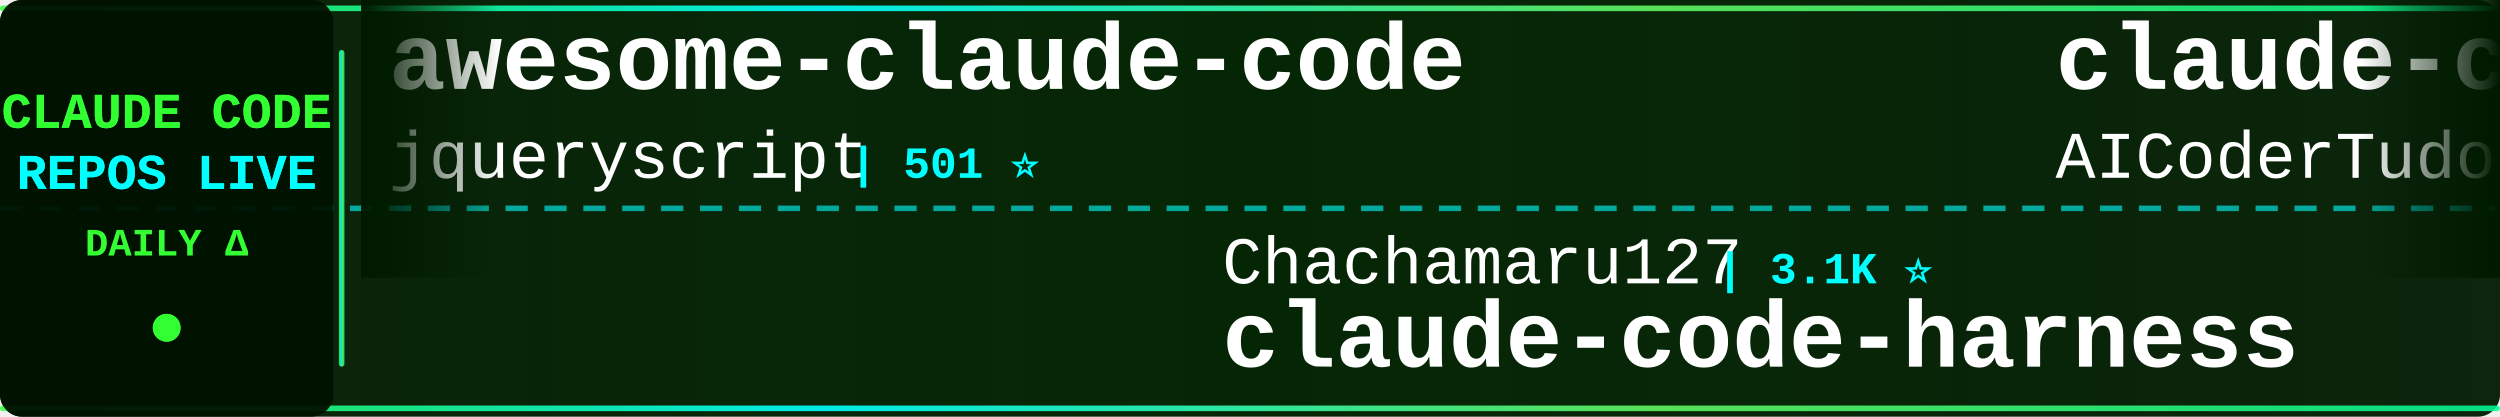
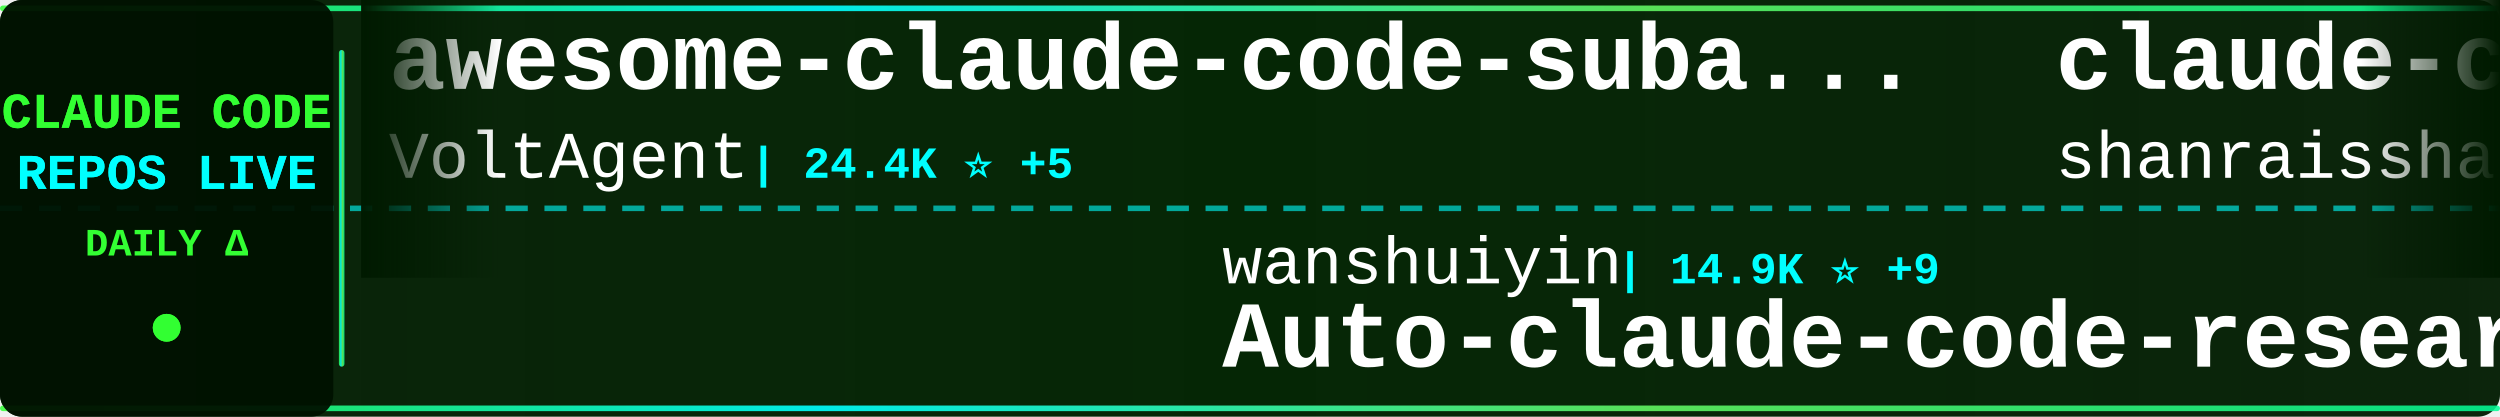
<svg xmlns="http://www.w3.org/2000/svg" width="900" height="150">
  <defs>
    <linearGradient id="tickerBg" x1="0%" y1="0%" x2="100%" y2="0%">
      <stop offset="0%" style="stop-color:#001a00;stop-opacity:0.95" />
      <stop offset="50%" style="stop-color:#002200;stop-opacity:0.98" />
      <stop offset="100%" style="stop-color:#001a00;stop-opacity:0.95" />
    </linearGradient>
    <linearGradient id="borderGrad" x1="0%" y1="0%" x2="100%" y2="0%">
      <stop offset="0%" style="stop-color:#33ff33;stop-opacity:0.85">
        <animate attributeName="stop-opacity" values="0.85;1;0.85" dur="2s" repeatCount="indefinite" />
      </stop>
      <stop offset="33%" style="stop-color:#00ffff;stop-opacity:0.9">
        <animate attributeName="stop-opacity" values="0.9;1;0.9" dur="2.2s" repeatCount="indefinite" />
      </stop>
      <stop offset="66%" style="stop-color:#66ff66;stop-opacity:0.85">
        <animate attributeName="stop-opacity" values="0.85;1;0.85" dur="1.8s" repeatCount="indefinite" />
      </stop>
      <stop offset="100%" style="stop-color:#00ff99;stop-opacity:0.85">
        <animate attributeName="stop-opacity" values="0.85;1;0.85" dur="2s" repeatCount="indefinite" />
      </stop>
    </linearGradient>
    <filter id="textGlow">
      <feGaussianBlur stdDeviation="0.1" result="coloredBlur" />
      <feMerge>
        <feMergeNode in="coloredBlur" />
        <feMergeNode in="SourceGraphic" />
      </feMerge>
    </filter>
    <filter id="metricGlow">
      <feGaussianBlur stdDeviation="0.2" result="coloredBlur" />
      <feMerge>
        <feMergeNode in="coloredBlur" />
        <feMergeNode in="SourceGraphic" />
      </feMerge>
    </filter>
    <linearGradient id="leftFade" x1="0%" y1="0%" x2="100%" y2="0%">
      <stop offset="0%" style="stop-color:#001a00;stop-opacity:1" />
      <stop offset="100%" style="stop-color:#001a00;stop-opacity:0" />
    </linearGradient>
    <linearGradient id="rightFade" x1="0%" y1="0%" x2="100%" y2="0%">
      <stop offset="0%" style="stop-color:#001a00;stop-opacity:0" />
      <stop offset="100%" style="stop-color:#001a00;stop-opacity:1" />
    </linearGradient>
  </defs>
  <rect width="900" height="150" fill="url(#tickerBg)" rx="8" />
  <rect x="0" y="2" width="900" height="2" fill="url(#borderGrad)" rx="1" />
  <rect x="0" y="146" width="900" height="2" fill="url(#borderGrad)" rx="1" />
  <line x1="0" y1="75" x2="900" y2="75" stroke="#00ffff" stroke-width="2" stroke-dasharray="8 6" opacity="0.6" />
  <rect x="0" y="0" width="120" height="150" fill="#001100" opacity="0.95" rx="8" />
  <text x="60" y="46" font-family="'Courier New', monospace" font-size="18" font-weight="bold" fill="#33ff33" text-anchor="middle" filter="url(#textGlow)">
    CLAUDE CODE
  </text>
  <text x="60" y="68" font-family="'Courier New', monospace" font-size="18" font-weight="bold" fill="#00ffff" text-anchor="middle" filter="url(#textGlow)">
    REPOS LIVE
  </text>
  <text x="60" y="92" font-family="'Courier New', monospace" font-size="14" font-weight="bold" fill="#33ff33" text-anchor="middle">
    DAILY Δ
  </text>
  <circle cx="60" cy="118" r="5" fill="#33ff33" filter="url(#metricGlow)">
    <animate attributeName="r" values="4;6;4" dur="1.5s" repeatCount="indefinite" />
    <animate attributeName="opacity" values="0.6;1;0.6" dur="1.5s" repeatCount="indefinite" />
  </circle>
  <rect x="122" y="18" width="2" height="114" fill="url(#borderGrad)" rx="1" />
  <clipPath id="tickerClip">
    <rect x="130" y="0" width="770" height="150" />
  </clipPath>
  <g clip-path="url(#tickerClip)">
    <g id="tickerItems">
      <animateTransform attributeName="transform" attributeType="XML" type="translate" from="0 0" to="-3000 0" dur="54s" repeatCount="indefinite" />
      <g transform="translate(0, 0)">
-         <text x="140" y="32" font-family="'Courier New', monospace" font-size="34" font-weight="bold" fill="#ffffff">awesome-claude-code</text>
-         <text x="140" y="64" font-family="'Courier New', monospace" font-size="24" font-weight="normal" fill="#ffffff" opacity="1.0">jqueryscript</text>
-         <text x="306" y="64" font-family="'Courier New', monospace" font-size="16" font-weight="bold" fill="#00ffff"> | 501 ⭐</text>
+         <text x="140" y="32" font-family="'Courier New', monospace" font-size="34" font-weight="bold" fill="#ffffff">awesome-claude-code-suba...</text>
+         <text x="140" y="64" font-family="'Courier New', monospace" font-size="24" font-weight="normal" fill="#ffffff" opacity="1.0">VoltAgent</text>
+         <text x="270" y="64" font-family="'Courier New', monospace" font-size="16" font-weight="bold" fill="#00ffff"> | 24.4K ⭐ +5</text>
      </g>
      <g transform="translate(300, 0)">
-         <text x="140" y="102" font-family="'Courier New', monospace" font-size="24" font-weight="normal" fill="#ffffff" opacity="1.0">Chachamaru127</text>
-         <text x="318" y="102" font-family="'Courier New', monospace" font-size="16" font-weight="bold" fill="#00ffff"> | 3.1K ⭐</text>
-         <text x="140" y="132" font-family="'Courier New', monospace" font-size="34" font-weight="bold" fill="#ffffff">claude-code-harness</text>
+         <text x="140" y="102" font-family="'Courier New', monospace" font-size="24" font-weight="normal" fill="#ffffff" opacity="1.0">wanshuiyin</text>
+         <text x="282" y="102" font-family="'Courier New', monospace" font-size="16" font-weight="bold" fill="#00ffff"> | 14.9K ⭐ +9</text>
+         <text x="140" y="132" font-family="'Courier New', monospace" font-size="34" font-weight="bold" fill="#ffffff">Auto-claude-code-researc...</text>
      </g>
      <g transform="translate(600, 0)">
-         <text x="140" y="32" font-family="'Courier New', monospace" font-size="34" font-weight="bold" fill="#ffffff">claude-code-tudou</text>
-         <text x="140" y="64" font-family="'Courier New', monospace" font-size="24" font-weight="normal" fill="#ffffff" opacity="1.0">AICoderTudou</text>
-         <text x="306" y="64" font-family="'Courier New', monospace" font-size="16" font-weight="bold" fill="#00ffff"> | 496 ⭐</text>
+         <text x="140" y="32" font-family="'Courier New', monospace" font-size="34" font-weight="bold" fill="#ffffff">claude-code-best-practic...</text>
+         <text x="140" y="64" font-family="'Courier New', monospace" font-size="24" font-weight="normal" fill="#ffffff" opacity="1.0">shanraisshan</text>
+         <text x="306" y="64" font-family="'Courier New', monospace" font-size="16" font-weight="bold" fill="#00ffff"> | 64.7K ⭐ +5</text>
      </g>
      <g transform="translate(900, 0)">
-         <text x="140" y="102" font-family="'Courier New', monospace" font-size="24" font-weight="normal" fill="#ffffff" opacity="1.0">lintsinghua</text>
-         <text x="294" y="102" font-family="'Courier New', monospace" font-size="16" font-weight="bold" fill="#00ffff"> | 4.1K ⭐</text>
-         <text x="140" y="132" font-family="'Courier New', monospace" font-size="34" font-weight="bold" fill="#ffffff">claude-code-book</text>
+         <text x="140" y="102" font-family="'Courier New', monospace" font-size="24" font-weight="normal" fill="#ffffff" opacity="1.0">https-deeplearning-ai</text>
+         <text x="414" y="102" font-family="'Courier New', monospace" font-size="16" font-weight="bold" fill="#00ffff"> | 542 ⭐</text>
+         <text x="140" y="132" font-family="'Courier New', monospace" font-size="34" font-weight="bold" fill="#ffffff">sc-claude-code-files</text>
      </g>
      <g transform="translate(1200, 0)">
-         <text x="140" y="32" font-family="'Courier New', monospace" font-size="34" font-weight="bold" fill="#ffffff">everything-claude-code</text>
-         <text x="140" y="64" font-family="'Courier New', monospace" font-size="24" font-weight="normal" fill="#ffffff" opacity="1.0">WorldFlowAI</text>
-         <text x="294" y="64" font-family="'Courier New', monospace" font-size="16" font-weight="bold" fill="#00ffff"> | 1.4K ⭐ +5</text>
+         <text x="140" y="32" font-family="'Courier New', monospace" font-size="34" font-weight="bold" fill="#ffffff">claude-code-templates</text>
+         <text x="140" y="64" font-family="'Courier New', monospace" font-size="24" font-weight="normal" fill="#ffffff" opacity="1.0">davila7</text>
+         <text x="246" y="64" font-family="'Courier New', monospace" font-size="16" font-weight="bold" fill="#00ffff"> | 30.3K ⭐ +2</text>
      </g>
      <g transform="translate(1500, 0)">
-         <text x="140" y="102" font-family="'Courier New', monospace" font-size="24" font-weight="normal" fill="#ffffff" opacity="1.0">fazxes</text>
-         <text x="234" y="102" font-family="'Courier New', monospace" font-size="16" font-weight="bold" fill="#00ffff"> | 231 ⭐</text>
-         <text x="140" y="132" font-family="'Courier New', monospace" font-size="34" font-weight="bold" fill="#ffffff">Claude-code</text>
+         <text x="140" y="102" font-family="'Courier New', monospace" font-size="24" font-weight="normal" fill="#ffffff" opacity="1.0">anthropics</text>
+         <text x="282" y="102" font-family="'Courier New', monospace" font-size="16" font-weight="bold" fill="#00ffff"> | 170.3K ⭐ +27</text>
+         <text x="140" y="132" font-family="'Courier New', monospace" font-size="34" font-weight="bold" fill="#ffffff">skills</text>
      </g>
      <g transform="translate(1800, 0)">
-         <text x="140" y="32" font-family="'Courier New', monospace" font-size="34" font-weight="bold" fill="#ffffff">claude-code-from-scratch</text>
-         <text x="140" y="64" font-family="'Courier New', monospace" font-size="24" font-weight="normal" fill="#ffffff" opacity="1.0">Windy3f3f3f3f</text>
-         <text x="318" y="64" font-family="'Courier New', monospace" font-size="16" font-weight="bold" fill="#00ffff"> | 2.6K ⭐</text>
+         <text x="140" y="32" font-family="'Courier New', monospace" font-size="34" font-weight="bold" fill="#ffffff">claude-code-proxy</text>
+         <text x="140" y="64" font-family="'Courier New', monospace" font-size="24" font-weight="normal" fill="#ffffff" opacity="1.0">fuergaosi233</text>
+         <text x="306" y="64" font-family="'Courier New', monospace" font-size="16" font-weight="bold" fill="#00ffff"> | 2.8K ⭐ +2</text>
      </g>
      <g transform="translate(2100, 0)">
-         <text x="140" y="102" font-family="'Courier New', monospace" font-size="24" font-weight="normal" fill="#ffffff" opacity="1.0">darcyegb</text>
-         <text x="258" y="102" font-family="'Courier New', monospace" font-size="16" font-weight="bold" fill="#00ffff"> | 760 ⭐ -1</text>
-         <text x="140" y="132" font-family="'Courier New', monospace" font-size="34" font-weight="bold" fill="#ffffff">ClaudeCodeAgents</text>
+         <text x="140" y="102" font-family="'Courier New', monospace" font-size="24" font-weight="normal" fill="#ffffff" opacity="1.0">frankbria</text>
+         <text x="270" y="102" font-family="'Courier New', monospace" font-size="16" font-weight="bold" fill="#00ffff"> | 9.6K ⭐</text>
+         <text x="140" y="132" font-family="'Courier New', monospace" font-size="34" font-weight="bold" fill="#ffffff">ralph-claude-code</text>
      </g>
      <g transform="translate(2400, 0)">
-         <text x="140" y="32" font-family="'Courier New', monospace" font-size="34" font-weight="bold" fill="#ffffff">my-claude-code-setup</text>
-         <text x="140" y="64" font-family="'Courier New', monospace" font-size="24" font-weight="normal" fill="#ffffff" opacity="1.0">centminmod</text>
-         <text x="282" y="64" font-family="'Courier New', monospace" font-size="16" font-weight="bold" fill="#00ffff"> | 2.6K ⭐ +3</text>
+         <text x="140" y="32" font-family="'Courier New', monospace" font-size="34" font-weight="bold" fill="#ffffff">claude-code-source-build</text>
+         <text x="140" y="64" font-family="'Courier New', monospace" font-size="24" font-weight="normal" fill="#ffffff" opacity="1.0">andrew-kramer-inno</text>
+         <text x="378" y="64" font-family="'Courier New', monospace" font-size="16" font-weight="bold" fill="#00ffff"> | 594 ⭐</text>
      </g>
      <g transform="translate(2700, 0)">
-         <text x="140" y="102" font-family="'Courier New', monospace" font-size="24" font-weight="normal" fill="#ffffff" opacity="1.0">1rgs</text>
-         <text x="210" y="102" font-family="'Courier New', monospace" font-size="16" font-weight="bold" fill="#00ffff"> | 3.7K ⭐</text>
-         <text x="140" y="132" font-family="'Courier New', monospace" font-size="34" font-weight="bold" fill="#ffffff">claude-code-proxy</text>
+         <text x="140" y="102" font-family="'Courier New', monospace" font-size="24" font-weight="normal" fill="#ffffff" opacity="1.0">ChinaSiro</text>
+         <text x="270" y="102" font-family="'Courier New', monospace" font-size="16" font-weight="bold" fill="#00ffff"> | 9.6K ⭐</text>
+         <text x="140" y="132" font-family="'Courier New', monospace" font-size="34" font-weight="bold" fill="#ffffff">claude-code-sourcemap</text>
      </g>
      <g transform="translate(3000, 0)">
-         <text x="140" y="32" font-family="'Courier New', monospace" font-size="34" font-weight="bold" fill="#ffffff">awesome-claude-code</text>
-         <text x="140" y="64" font-family="'Courier New', monospace" font-size="24" font-weight="normal" fill="#ffffff" opacity="1.0">jqueryscript</text>
-         <text x="306" y="64" font-family="'Courier New', monospace" font-size="16" font-weight="bold" fill="#00ffff"> | 501 ⭐</text>
+         <text x="140" y="32" font-family="'Courier New', monospace" font-size="34" font-weight="bold" fill="#ffffff">awesome-claude-code-suba...</text>
+         <text x="140" y="64" font-family="'Courier New', monospace" font-size="24" font-weight="normal" fill="#ffffff" opacity="1.0">VoltAgent</text>
+         <text x="270" y="64" font-family="'Courier New', monospace" font-size="16" font-weight="bold" fill="#00ffff"> | 24.4K ⭐ +5</text>
      </g>
      <g transform="translate(3300, 0)">
-         <text x="140" y="102" font-family="'Courier New', monospace" font-size="24" font-weight="normal" fill="#ffffff" opacity="1.0">Chachamaru127</text>
-         <text x="318" y="102" font-family="'Courier New', monospace" font-size="16" font-weight="bold" fill="#00ffff"> | 3.1K ⭐</text>
-         <text x="140" y="132" font-family="'Courier New', monospace" font-size="34" font-weight="bold" fill="#ffffff">claude-code-harness</text>
+         <text x="140" y="102" font-family="'Courier New', monospace" font-size="24" font-weight="normal" fill="#ffffff" opacity="1.0">wanshuiyin</text>
+         <text x="282" y="102" font-family="'Courier New', monospace" font-size="16" font-weight="bold" fill="#00ffff"> | 14.9K ⭐ +9</text>
+         <text x="140" y="132" font-family="'Courier New', monospace" font-size="34" font-weight="bold" fill="#ffffff">Auto-claude-code-researc...</text>
      </g>
      <g transform="translate(3600, 0)">
-         <text x="140" y="32" font-family="'Courier New', monospace" font-size="34" font-weight="bold" fill="#ffffff">claude-code-tudou</text>
-         <text x="140" y="64" font-family="'Courier New', monospace" font-size="24" font-weight="normal" fill="#ffffff" opacity="1.0">AICoderTudou</text>
-         <text x="306" y="64" font-family="'Courier New', monospace" font-size="16" font-weight="bold" fill="#00ffff"> | 496 ⭐</text>
+         <text x="140" y="32" font-family="'Courier New', monospace" font-size="34" font-weight="bold" fill="#ffffff">claude-code-best-practic...</text>
+         <text x="140" y="64" font-family="'Courier New', monospace" font-size="24" font-weight="normal" fill="#ffffff" opacity="1.0">shanraisshan</text>
+         <text x="306" y="64" font-family="'Courier New', monospace" font-size="16" font-weight="bold" fill="#00ffff"> | 64.7K ⭐ +5</text>
      </g>
      <g transform="translate(3900, 0)">
-         <text x="140" y="102" font-family="'Courier New', monospace" font-size="24" font-weight="normal" fill="#ffffff" opacity="1.0">lintsinghua</text>
-         <text x="294" y="102" font-family="'Courier New', monospace" font-size="16" font-weight="bold" fill="#00ffff"> | 4.1K ⭐</text>
-         <text x="140" y="132" font-family="'Courier New', monospace" font-size="34" font-weight="bold" fill="#ffffff">claude-code-book</text>
+         <text x="140" y="102" font-family="'Courier New', monospace" font-size="24" font-weight="normal" fill="#ffffff" opacity="1.0">https-deeplearning-ai</text>
+         <text x="414" y="102" font-family="'Courier New', monospace" font-size="16" font-weight="bold" fill="#00ffff"> | 542 ⭐</text>
+         <text x="140" y="132" font-family="'Courier New', monospace" font-size="34" font-weight="bold" fill="#ffffff">sc-claude-code-files</text>
      </g>
    </g>
  </g>
  <rect x="130" y="0" width="50" height="100" fill="url(#leftFade)" />
  <rect x="850" y="0" width="50" height="100" fill="url(#rightFade)" />
</svg>
